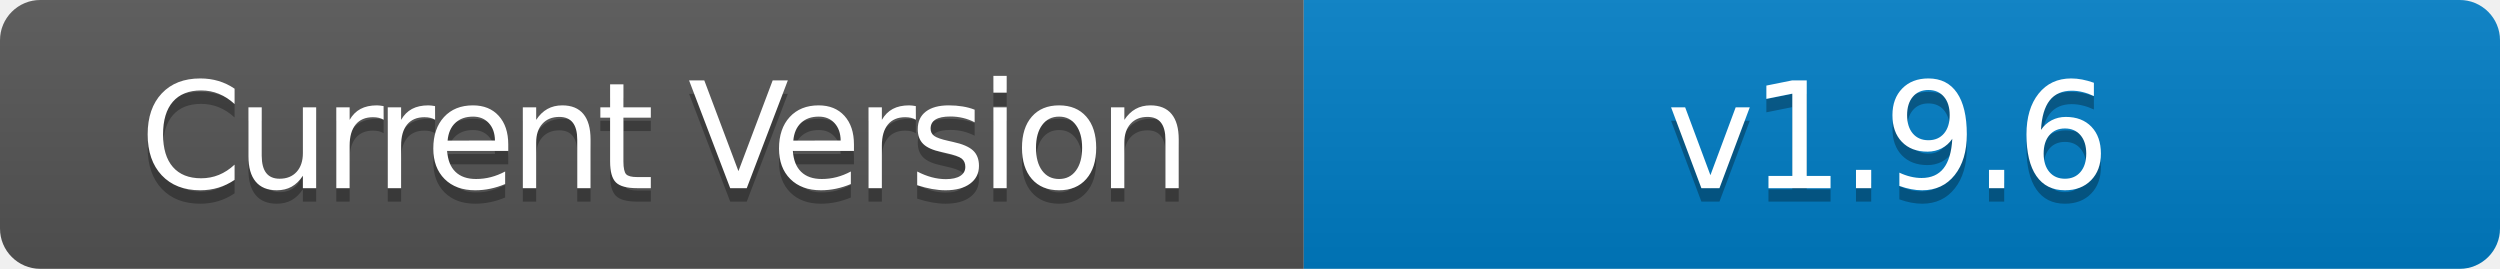
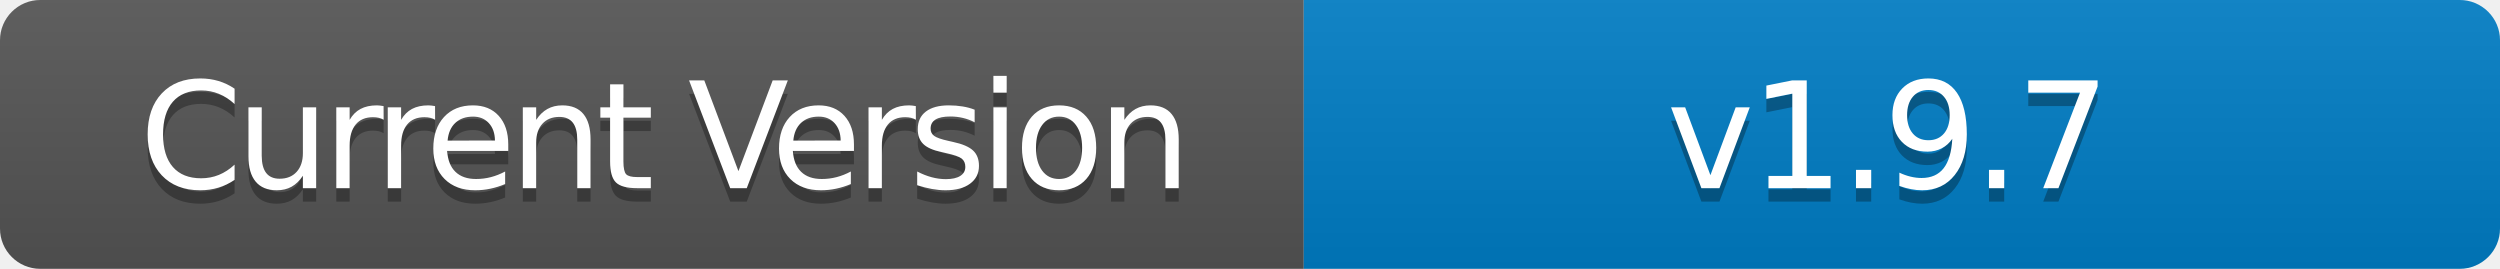
- <svg xmlns="http://www.w3.org/2000/svg" width="186" height="20" role="img" aria-label="Current Version: v1.9.6">
+ <svg xmlns="http://www.w3.org/2000/svg" width="186" height="20" role="img" aria-label="Current Version: v1.9.7">
  <linearGradient id="s" x2="0" y2="100%">
    <stop offset="0" stop-color="#bbb" stop-opacity=".1" />
    <stop offset="1" stop-opacity=".1" />
  </linearGradient>
  <clipPath id="r">
    <rect width="186" height="20" rx="3" fill="#fff" />
  </clipPath>
  <g clip-path="url(#r)">
    <rect width="97" height="20" fill="#555" />
    <rect x="97" width="89" height="20" fill="#007ec6" />
    <rect width="186" height="20" fill="url(#s)" />
  </g>
  <g fill="#fff" text-anchor="middle" font-family="Verdana,Geneva,DejaVu Sans,sans-serif" text-rendering="geometricPrecision" font-size="110">
    <text aria-hidden="true" x="495" y="150" fill="#010101" fill-opacity=".3" transform="scale(.1)" textLength="700" style="letter-spacing: -5;">Current Version</text>
    <text x="495" y="140" transform="scale(.1)" fill="#fff" textLength="700" style="letter-spacing: -5;">Current Version</text>
-     <text aria-hidden="true" x="1405" y="150" fill="#010101" fill-opacity=".3" transform="scale(.1)" textLength="600" style="letter-spacing: -3;">v1.9.6</text>
-     <text x="1405" y="140" transform="scale(.1)" fill="#fff" textLength="600" style="letter-spacing: -3;">v1.9.6</text>
+     <text aria-hidden="true" x="1405" y="150" fill="#010101" fill-opacity=".3" transform="scale(.1)" textLength="600" style="letter-spacing: -3;">v1.9.7</text>
+     <text x="1405" y="140" transform="scale(.1)" fill="#fff" textLength="600" style="letter-spacing: -3;">v1.9.7</text>
  </g>
</svg>
